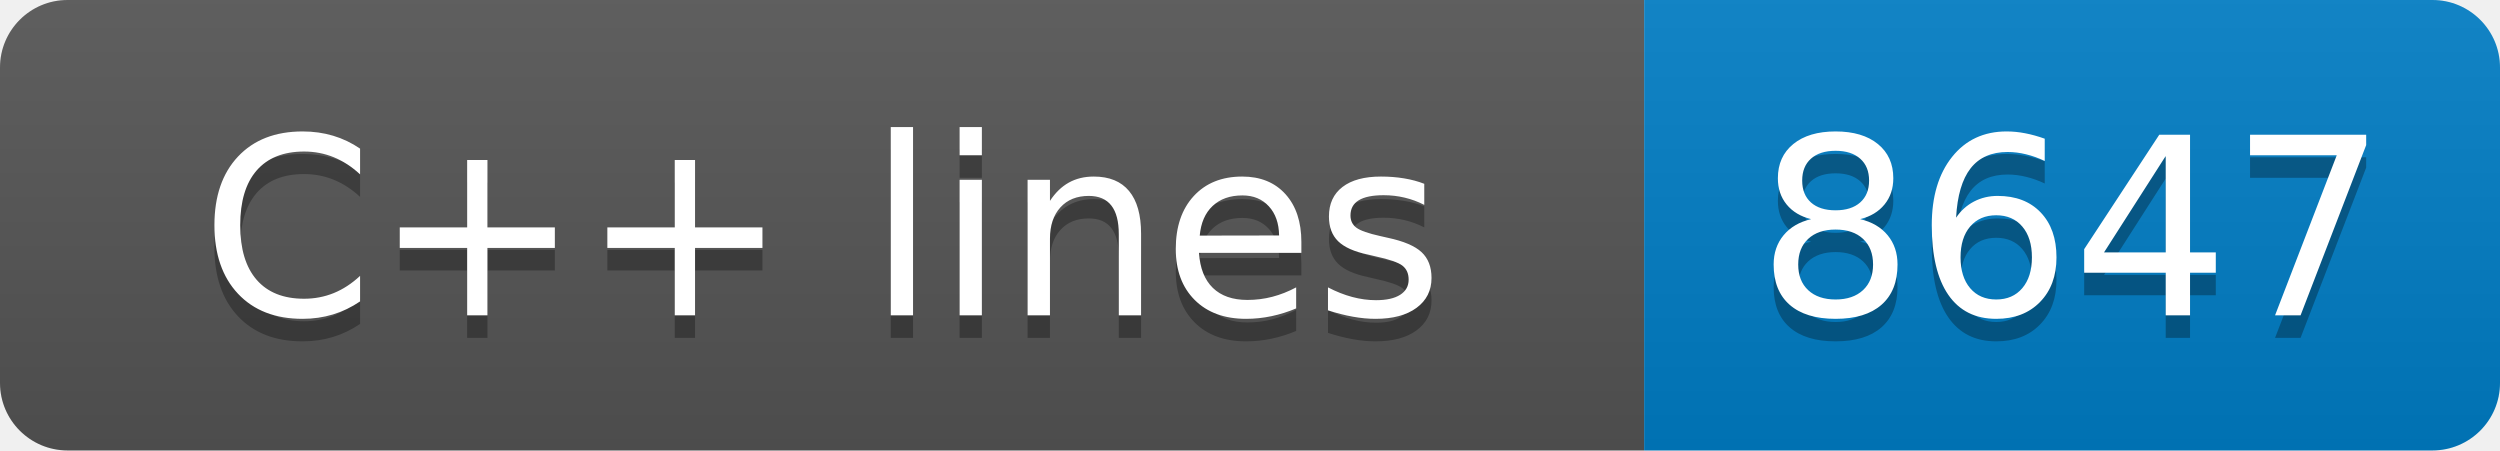
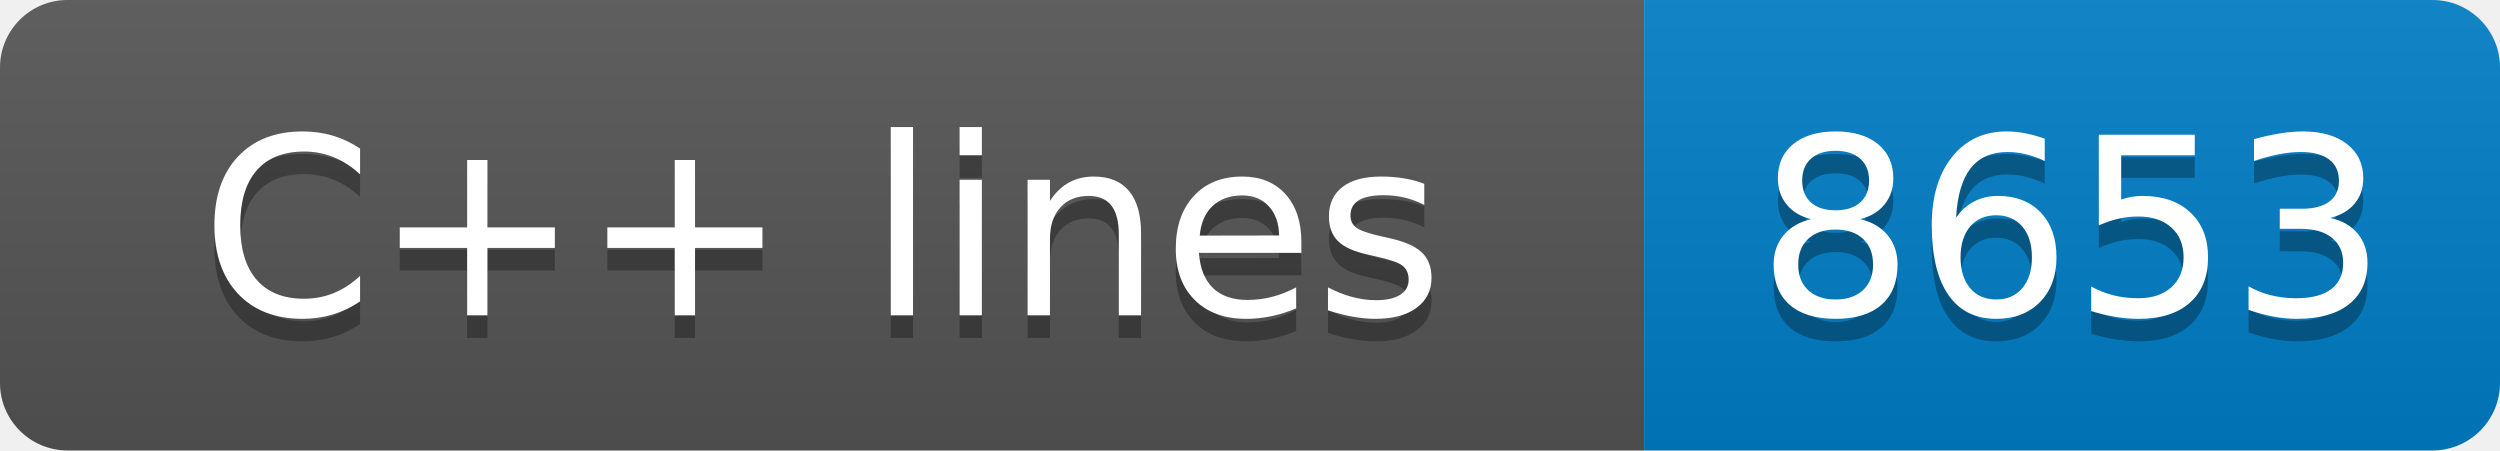
- <svg xmlns="http://www.w3.org/2000/svg" width="111" height="20" role="img" aria-label="C++ lines: 8647">
+ <svg xmlns="http://www.w3.org/2000/svg" width="111" height="20" role="img" aria-label="C++ lines: 8653">
  <linearGradient id="s" x2="0" y2="100%">
    <stop offset="0" stop-color="#bbb" stop-opacity=".1" />
    <stop offset="1" stop-opacity=".1" />
  </linearGradient>
  <clipPath id="r">
    <rect width="111" height="20" rx="3" fill="#fff" />
  </clipPath>
  <g clip-path="url(#r)">
    <rect width="73" height="20" fill="#555" />
    <rect x="73" width="38" height="20" fill="#007ec6" />
    <rect width="111" height="20" fill="url(#s)" />
  </g>
  <g fill="#fff" text-anchor="middle" font-family="Verdana,Geneva,DejaVu Sans,sans-serif" text-rendering="geometricPrecision" font-size="110">
    <text aria-hidden="true" x="365" y="150" fill="#010101" fill-opacity=".3" transform="scale(.1)" textLength="630">C++ lines</text>
    <text x="365" y="140" transform="scale(.1)" fill="#fff" textLength="630">C++ lines</text>
-     <text aria-hidden="true" x="920" y="150" fill="#010101" fill-opacity=".3" transform="scale(.1)" textLength="280">8647</text>
-     <text x="920" y="140" transform="scale(.1)" fill="#fff" textLength="280">8647</text>
+     <text aria-hidden="true" x="920" y="150" fill="#010101" fill-opacity=".3" transform="scale(.1)" textLength="280">8653</text>
+     <text x="920" y="140" transform="scale(.1)" fill="#fff" textLength="280">8653</text>
  </g>
</svg>
